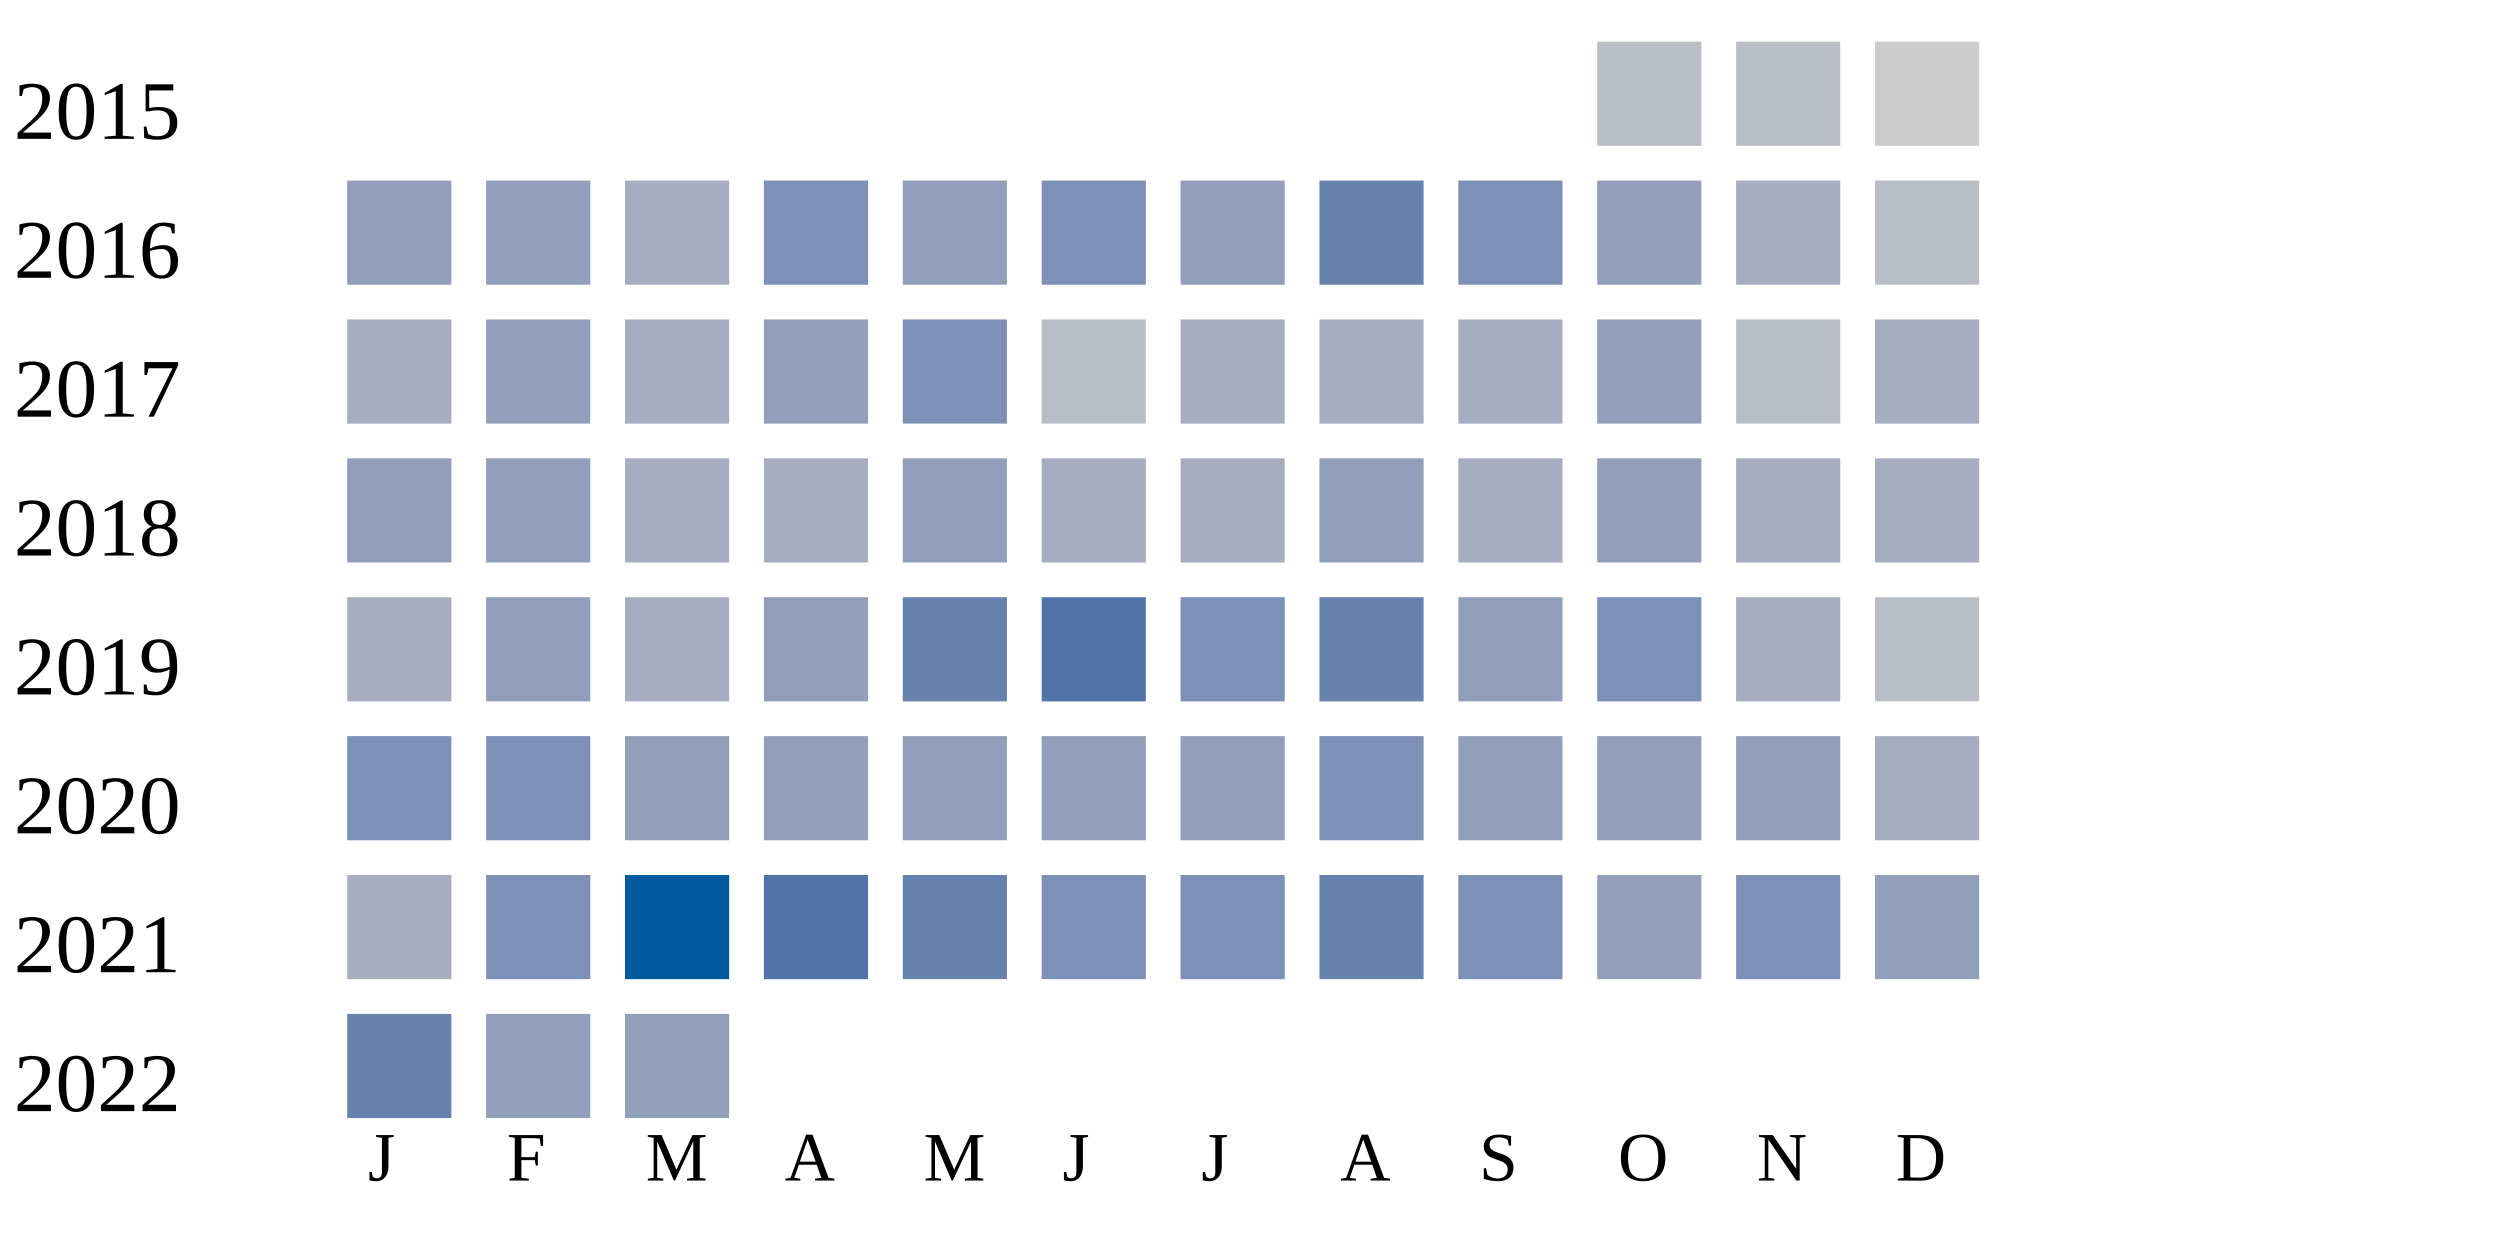
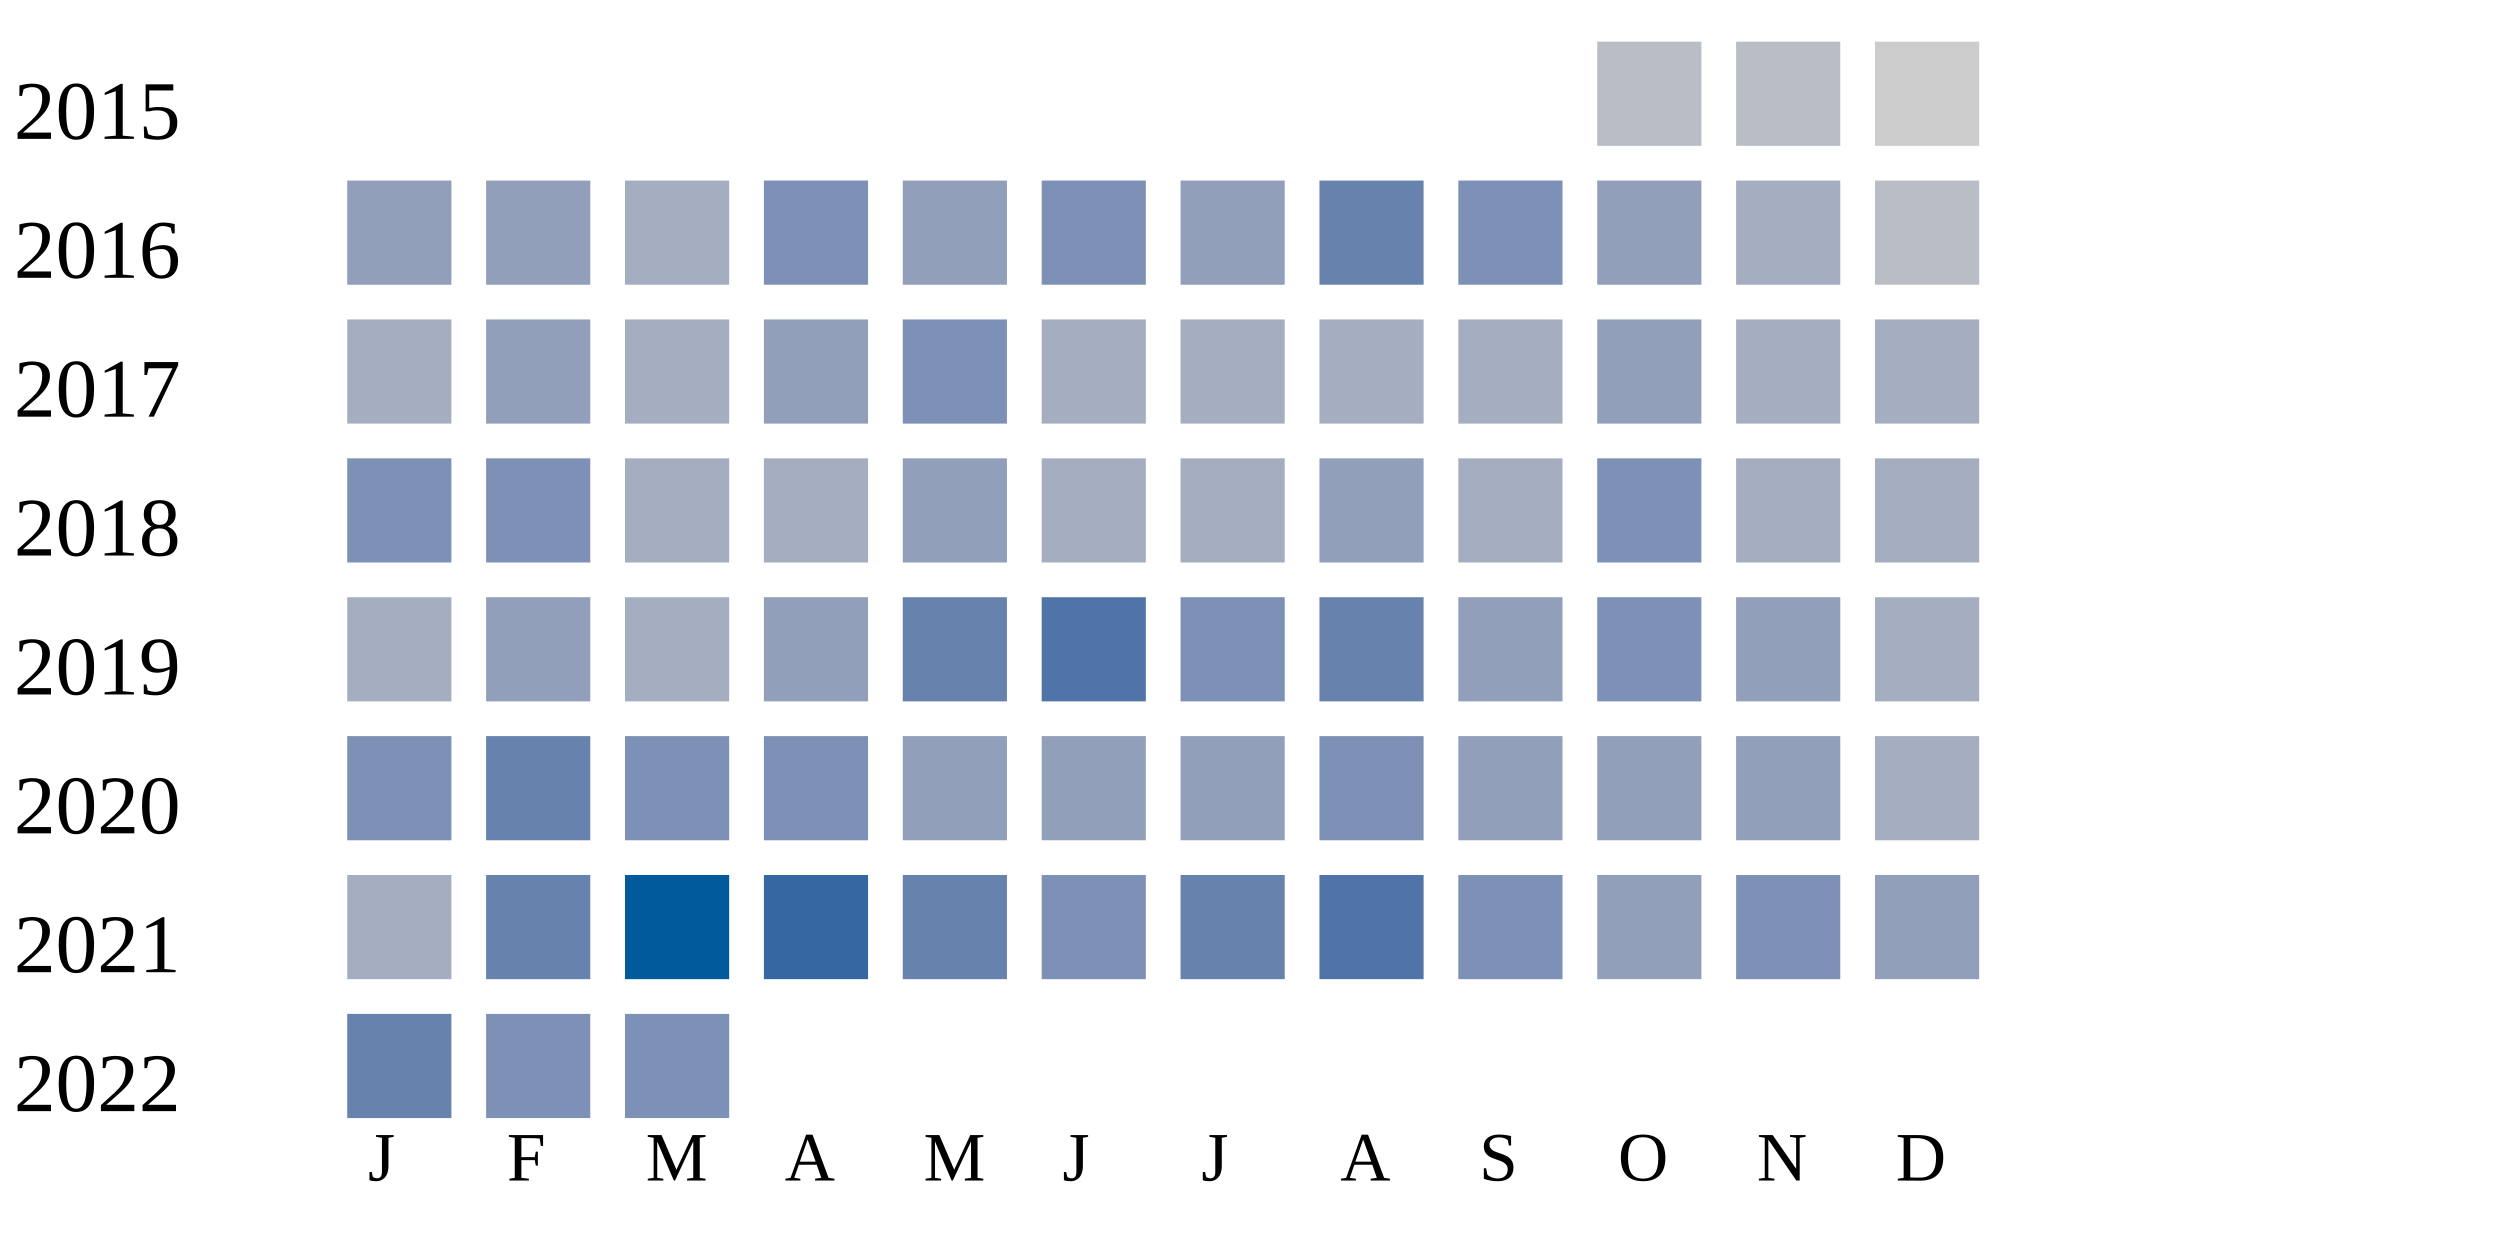
<svg xmlns="http://www.w3.org/2000/svg" width="360" height="180">
  <g transform="translate(0 0)">
    <text x="2" y="20">2015</text>
    <rect x="230" y="6" width="15" height="15" fill="#b9bdc6" />
    <rect x="250" y="6" width="15" height="15" fill="#b9bdc6" />
    <rect x="270" y="6" width="15" height="15" fill="#cccccc" />
  </g>
  <g transform="translate(0 20)">
    <text x="2" y="20">2016</text>
    <rect x="50" y="6" width="15" height="15" fill="#919fba" />
    <rect x="70" y="6" width="15" height="15" fill="#919fba" />
    <rect x="90" y="6" width="15" height="15" fill="#a5aec0" />
    <rect x="110" y="6" width="15" height="15" fill="#7d90b5" />
    <rect x="130" y="6" width="15" height="15" fill="#919fba" />
    <rect x="150" y="6" width="15" height="15" fill="#7d90b5" />
    <rect x="170" y="6" width="15" height="15" fill="#919fba" />
    <rect x="190" y="6" width="15" height="15" fill="#6882ae" />
    <rect x="210" y="6" width="15" height="15" fill="#7d90b5" />
    <rect x="230" y="6" width="15" height="15" fill="#919fba" />
    <rect x="250" y="6" width="15" height="15" fill="#a5aec0" />
    <rect x="270" y="6" width="15" height="15" fill="#b9bdc6" />
  </g>
  <g transform="translate(0 40)">
    <text x="2" y="20">2017</text>
    <rect x="50" y="6" width="15" height="15" fill="#a5aec0" />
    <rect x="70" y="6" width="15" height="15" fill="#919fba" />
    <rect x="90" y="6" width="15" height="15" fill="#a5aec0" />
    <rect x="110" y="6" width="15" height="15" fill="#919fba" />
    <rect x="130" y="6" width="15" height="15" fill="#7d90b5" />
-     <rect x="150" y="6" width="15" height="15" fill="#b9bdc6" />
+     <rect x="150" y="6" width="15" height="15" fill="#a5aec0" />
    <rect x="170" y="6" width="15" height="15" fill="#a5aec0" />
    <rect x="190" y="6" width="15" height="15" fill="#a5aec0" />
    <rect x="210" y="6" width="15" height="15" fill="#a5aec0" />
    <rect x="230" y="6" width="15" height="15" fill="#919fba" />
-     <rect x="250" y="6" width="15" height="15" fill="#b9bdc6" />
+     <rect x="250" y="6" width="15" height="15" fill="#a5aec0" />
    <rect x="270" y="6" width="15" height="15" fill="#a5aec0" />
  </g>
  <g transform="translate(0 60)">
    <text x="2" y="20">2018</text>
-     <rect x="50" y="6" width="15" height="15" fill="#919fba" />
-     <rect x="70" y="6" width="15" height="15" fill="#919fba" />
+     <rect x="50" y="6" width="15" height="15" fill="#7d90b5" />
+     <rect x="70" y="6" width="15" height="15" fill="#7d90b5" />
    <rect x="90" y="6" width="15" height="15" fill="#a5aec0" />
    <rect x="110" y="6" width="15" height="15" fill="#a5aec0" />
    <rect x="130" y="6" width="15" height="15" fill="#919fba" />
    <rect x="150" y="6" width="15" height="15" fill="#a5aec0" />
    <rect x="170" y="6" width="15" height="15" fill="#a5aec0" />
    <rect x="190" y="6" width="15" height="15" fill="#919fba" />
    <rect x="210" y="6" width="15" height="15" fill="#a5aec0" />
-     <rect x="230" y="6" width="15" height="15" fill="#919fba" />
+     <rect x="230" y="6" width="15" height="15" fill="#7d90b5" />
    <rect x="250" y="6" width="15" height="15" fill="#a5aec0" />
    <rect x="270" y="6" width="15" height="15" fill="#a5aec0" />
  </g>
  <g transform="translate(0 80)">
    <text x="2" y="20">2019</text>
    <rect x="50" y="6" width="15" height="15" fill="#a5aec0" />
    <rect x="70" y="6" width="15" height="15" fill="#919fba" />
    <rect x="90" y="6" width="15" height="15" fill="#a5aec0" />
    <rect x="110" y="6" width="15" height="15" fill="#919fba" />
    <rect x="130" y="6" width="15" height="15" fill="#6882ae" />
    <rect x="150" y="6" width="15" height="15" fill="#5174a8" />
    <rect x="170" y="6" width="15" height="15" fill="#7d90b5" />
    <rect x="190" y="6" width="15" height="15" fill="#6882ae" />
    <rect x="210" y="6" width="15" height="15" fill="#919fba" />
    <rect x="230" y="6" width="15" height="15" fill="#7d90b5" />
-     <rect x="250" y="6" width="15" height="15" fill="#a5aec0" />
-     <rect x="270" y="6" width="15" height="15" fill="#b9bdc6" />
+     <rect x="250" y="6" width="15" height="15" fill="#919fba" />
+     <rect x="270" y="6" width="15" height="15" fill="#a5aec0" />
  </g>
  <g transform="translate(0 100)">
    <text x="2" y="20">2020</text>
    <rect x="50" y="6" width="15" height="15" fill="#7d90b5" />
-     <rect x="70" y="6" width="15" height="15" fill="#7d90b5" />
-     <rect x="90" y="6" width="15" height="15" fill="#919fba" />
-     <rect x="110" y="6" width="15" height="15" fill="#919fba" />
+     <rect x="70" y="6" width="15" height="15" fill="#6882ae" />
+     <rect x="90" y="6" width="15" height="15" fill="#7d90b5" />
+     <rect x="110" y="6" width="15" height="15" fill="#7d90b5" />
    <rect x="130" y="6" width="15" height="15" fill="#919fba" />
    <rect x="150" y="6" width="15" height="15" fill="#919fba" />
    <rect x="170" y="6" width="15" height="15" fill="#919fba" />
    <rect x="190" y="6" width="15" height="15" fill="#7d90b5" />
    <rect x="210" y="6" width="15" height="15" fill="#919fba" />
    <rect x="230" y="6" width="15" height="15" fill="#919fba" />
    <rect x="250" y="6" width="15" height="15" fill="#919fba" />
    <rect x="270" y="6" width="15" height="15" fill="#a5aec0" />
  </g>
  <g transform="translate(0 120)">
    <text x="2" y="20">2021</text>
    <rect x="50" y="6" width="15" height="15" fill="#a5aec0" />
-     <rect x="70" y="6" width="15" height="15" fill="#7d90b5" />
+     <rect x="70" y="6" width="15" height="15" fill="#6882ae" />
    <rect x="90" y="6" width="15" height="15" fill="#005a9c" />
-     <rect x="110" y="6" width="15" height="15" fill="#5174a8" />
+     <rect x="110" y="6" width="15" height="15" fill="#3667a2" />
    <rect x="130" y="6" width="15" height="15" fill="#6882ae" />
    <rect x="150" y="6" width="15" height="15" fill="#7d90b5" />
-     <rect x="170" y="6" width="15" height="15" fill="#7d90b5" />
-     <rect x="190" y="6" width="15" height="15" fill="#6882ae" />
+     <rect x="170" y="6" width="15" height="15" fill="#6882ae" />
+     <rect x="190" y="6" width="15" height="15" fill="#5174a8" />
    <rect x="210" y="6" width="15" height="15" fill="#7d90b5" />
    <rect x="230" y="6" width="15" height="15" fill="#919fba" />
    <rect x="250" y="6" width="15" height="15" fill="#7d90b5" />
    <rect x="270" y="6" width="15" height="15" fill="#919fba" />
  </g>
  <g transform="translate(0 140)">
    <text x="2" y="20">2022</text>
    <rect x="50" y="6" width="15" height="15" fill="#6882ae" />
-     <rect x="70" y="6" width="15" height="15" fill="#919fba" />
-     <rect x="90" y="6" width="15" height="15" fill="#919fba" />
+     <rect x="70" y="6" width="15" height="15" fill="#7d90b5" />
+     <rect x="90" y="6" width="15" height="15" fill="#7d90b5" />
  </g>
  <text style="font-size: 10px; text-align: center" x="53" y="170">J</text>
  <text style="font-size: 10px; text-align: center" x="73" y="170">F</text>
  <text style="font-size: 10px; text-align: center" x="93" y="170">M</text>
  <text style="font-size: 10px; text-align: center" x="113" y="170">A</text>
  <text style="font-size: 10px; text-align: center" x="133" y="170">M</text>
  <text style="font-size: 10px; text-align: center" x="153" y="170">J</text>
  <text style="font-size: 10px; text-align: center" x="173" y="170">J</text>
  <text style="font-size: 10px; text-align: center" x="193" y="170">A</text>
  <text style="font-size: 10px; text-align: center" x="213" y="170">S</text>
  <text style="font-size: 10px; text-align: center" x="233" y="170">O</text>
  <text style="font-size: 10px; text-align: center" x="253" y="170">N</text>
  <text style="font-size: 10px; text-align: center" x="273" y="170">D</text>
  <text style="font-size: 10px;" x="155" y="189">Less</text>
  <rect fill="#b9bdc6" width="10" height="10" x="180" y="180" />
  <rect fill="#919fba" width="10" height="10" x="195" y="180" />
  <rect fill="#6882ae" width="10" height="10" x="210" y="180" />
  <rect fill="#005a9c" width="10" height="10" x="225" y="180" />
  <text x="240" y="189" style="font-size: 10px;">More</text>
</svg>
